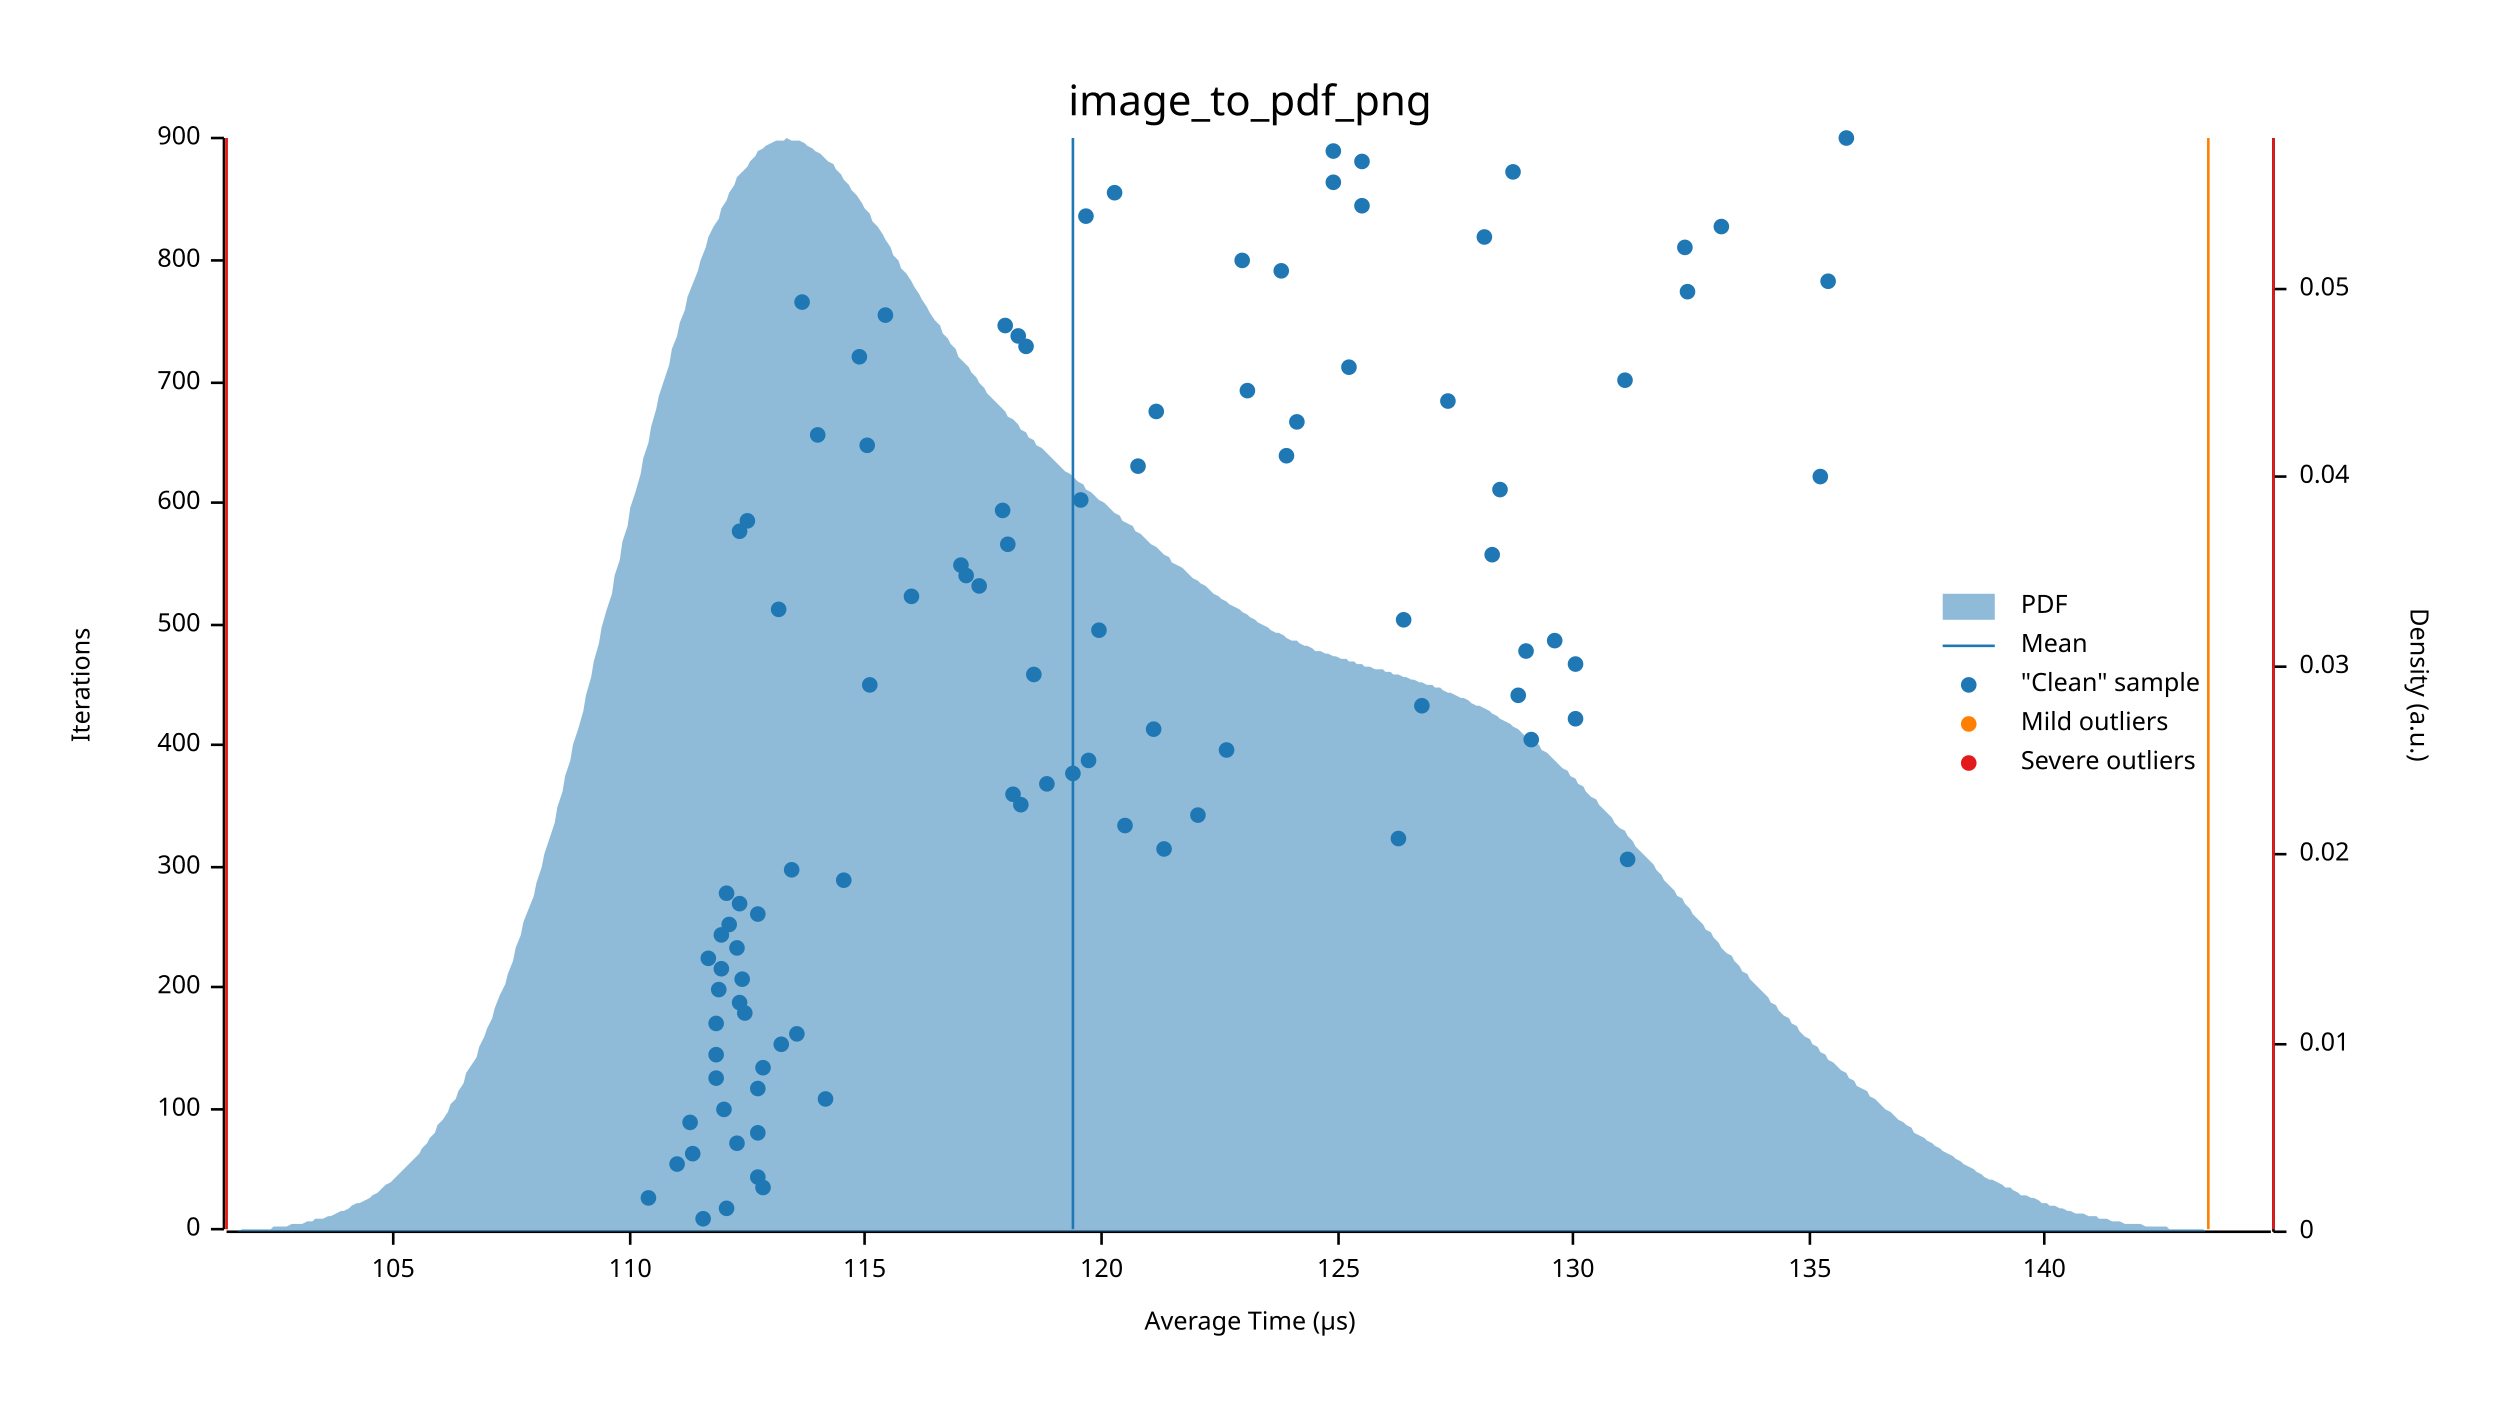
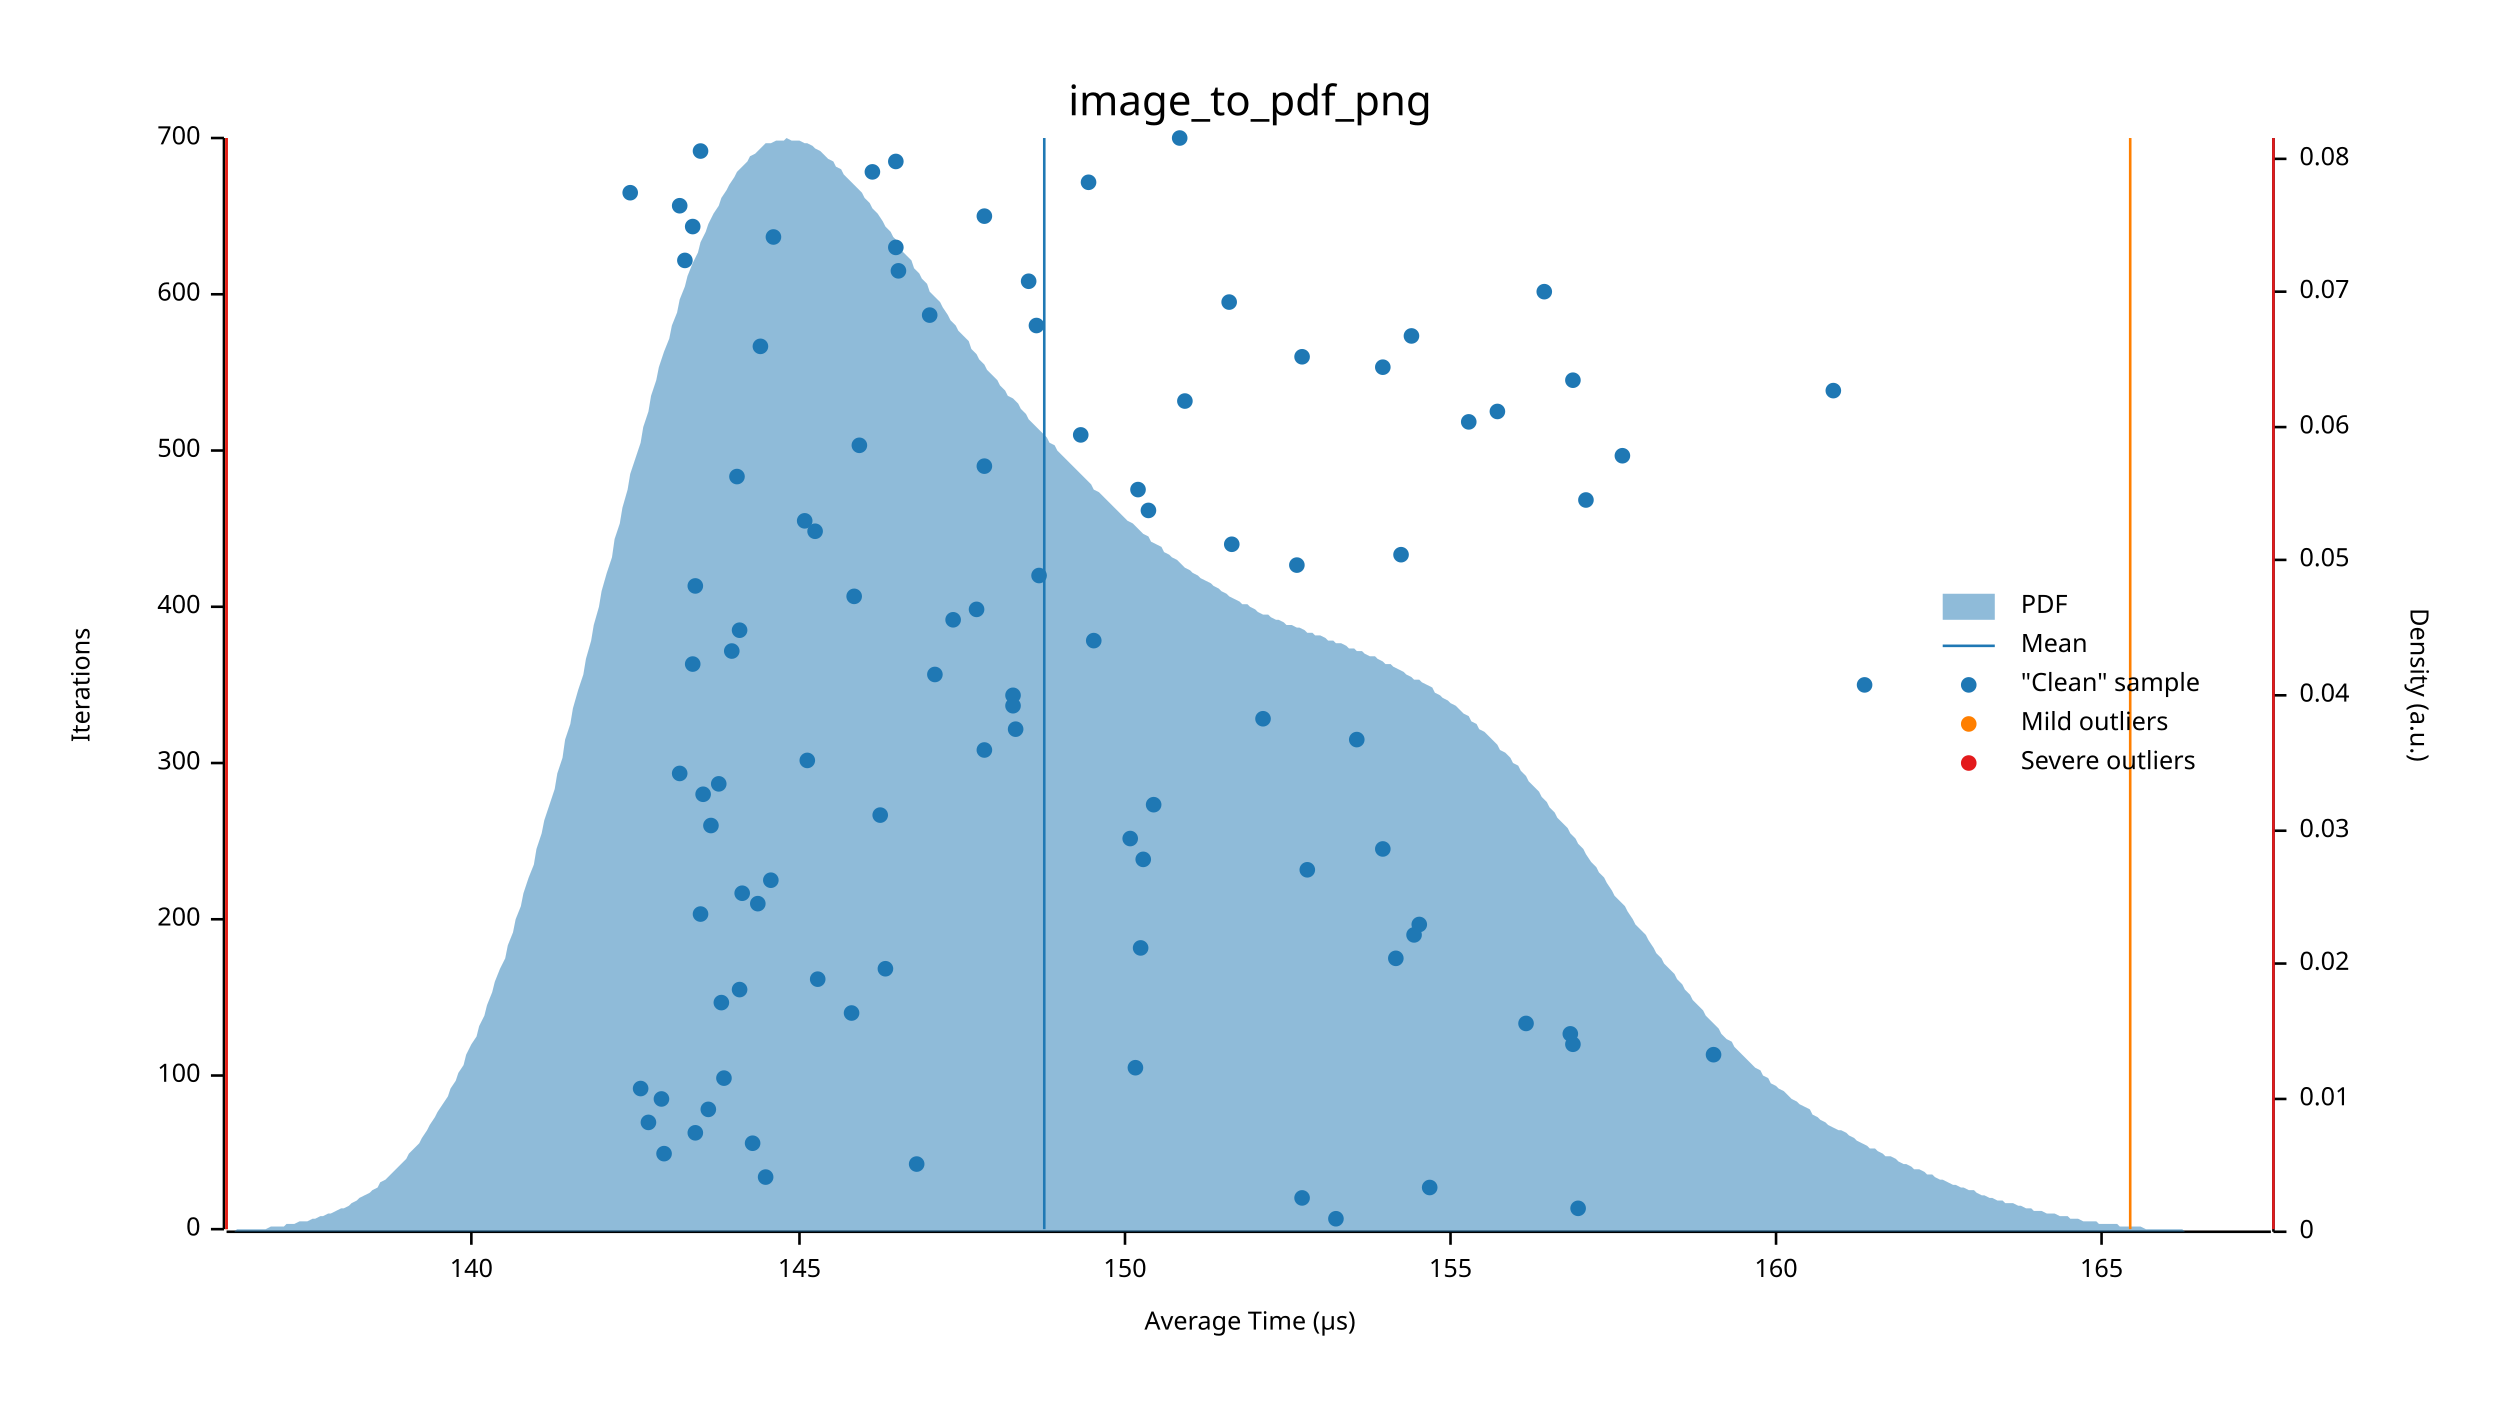
<svg xmlns="http://www.w3.org/2000/svg" width="960" height="540" viewBox="0 0 960 540">
  <text x="480" y="32" dy="0.76em" text-anchor="middle" font-family="sans-serif" font-size="16.129" opacity="1" fill="#000000">
image_to_pdf_png
</text>
  <text x="27" y="263" dy="0.76em" text-anchor="middle" font-family="sans-serif" font-size="9.677" opacity="1" fill="#000000" transform="rotate(270, 27, 263)">
Iterations
</text>
  <text x="480" y="513" dy="-0.5ex" text-anchor="middle" font-family="sans-serif" font-size="9.677" opacity="1" fill="#000000">
Average Time (µs)
</text>
  <polyline fill="none" opacity="1" stroke="#000000" stroke-width="1" points="86,53 86,472 " />
  <text x="77" y="472" dy="0.5ex" text-anchor="end" font-family="sans-serif" font-size="9.677" opacity="1" fill="#000000">
0
</text>
  <polyline fill="none" opacity="1" stroke="#000000" stroke-width="1" points="81,472 86,472 " />
-   <text x="77" y="426" dy="0.5ex" text-anchor="end" font-family="sans-serif" font-size="9.677" opacity="1" fill="#000000">
+   <text x="77" y="413" dy="0.5ex" text-anchor="end" font-family="sans-serif" font-size="9.677" opacity="1" fill="#000000">
100
</text>
-   <polyline fill="none" opacity="1" stroke="#000000" stroke-width="1" points="81,426 86,426 " />
-   <text x="77" y="379" dy="0.5ex" text-anchor="end" font-family="sans-serif" font-size="9.677" opacity="1" fill="#000000">
+   <polyline fill="none" opacity="1" stroke="#000000" stroke-width="1" points="81,413 86,413 " />
+   <text x="77" y="353" dy="0.5ex" text-anchor="end" font-family="sans-serif" font-size="9.677" opacity="1" fill="#000000">
200
</text>
-   <polyline fill="none" opacity="1" stroke="#000000" stroke-width="1" points="81,379 86,379 " />
-   <text x="77" y="333" dy="0.5ex" text-anchor="end" font-family="sans-serif" font-size="9.677" opacity="1" fill="#000000">
+   <polyline fill="none" opacity="1" stroke="#000000" stroke-width="1" points="81,353 86,353 " />
+   <text x="77" y="293" dy="0.5ex" text-anchor="end" font-family="sans-serif" font-size="9.677" opacity="1" fill="#000000">
300
</text>
-   <polyline fill="none" opacity="1" stroke="#000000" stroke-width="1" points="81,333 86,333 " />
-   <text x="77" y="286" dy="0.5ex" text-anchor="end" font-family="sans-serif" font-size="9.677" opacity="1" fill="#000000">
+   <polyline fill="none" opacity="1" stroke="#000000" stroke-width="1" points="81,293 86,293 " />
+   <text x="77" y="233" dy="0.5ex" text-anchor="end" font-family="sans-serif" font-size="9.677" opacity="1" fill="#000000">
400
</text>
-   <polyline fill="none" opacity="1" stroke="#000000" stroke-width="1" points="81,286 86,286 " />
-   <text x="77" y="240" dy="0.5ex" text-anchor="end" font-family="sans-serif" font-size="9.677" opacity="1" fill="#000000">
+   <polyline fill="none" opacity="1" stroke="#000000" stroke-width="1" points="81,233 86,233 " />
+   <text x="77" y="173" dy="0.5ex" text-anchor="end" font-family="sans-serif" font-size="9.677" opacity="1" fill="#000000">
500
</text>
-   <polyline fill="none" opacity="1" stroke="#000000" stroke-width="1" points="81,240 86,240 " />
-   <text x="77" y="193" dy="0.5ex" text-anchor="end" font-family="sans-serif" font-size="9.677" opacity="1" fill="#000000">
+   <polyline fill="none" opacity="1" stroke="#000000" stroke-width="1" points="81,173 86,173 " />
+   <text x="77" y="113" dy="0.5ex" text-anchor="end" font-family="sans-serif" font-size="9.677" opacity="1" fill="#000000">
600
</text>
-   <polyline fill="none" opacity="1" stroke="#000000" stroke-width="1" points="81,193 86,193 " />
-   <text x="77" y="147" dy="0.5ex" text-anchor="end" font-family="sans-serif" font-size="9.677" opacity="1" fill="#000000">
+   <polyline fill="none" opacity="1" stroke="#000000" stroke-width="1" points="81,113 86,113 " />
+   <text x="77" y="53" dy="0.5ex" text-anchor="end" font-family="sans-serif" font-size="9.677" opacity="1" fill="#000000">
700
- </text>
-   <polyline fill="none" opacity="1" stroke="#000000" stroke-width="1" points="81,147 86,147 " />
-   <text x="77" y="100" dy="0.5ex" text-anchor="end" font-family="sans-serif" font-size="9.677" opacity="1" fill="#000000">
- 800
- </text>
-   <polyline fill="none" opacity="1" stroke="#000000" stroke-width="1" points="81,100 86,100 " />
-   <text x="77" y="53" dy="0.5ex" text-anchor="end" font-family="sans-serif" font-size="9.677" opacity="1" fill="#000000">
- 900
</text>
  <polyline fill="none" opacity="1" stroke="#000000" stroke-width="1" points="81,53 86,53 " />
  <polyline fill="none" opacity="1" stroke="#000000" stroke-width="1" points="87,473 872,473 " />
-   <text x="151" y="483" dy="0.76em" text-anchor="middle" font-family="sans-serif" font-size="9.677" opacity="1" fill="#000000">
- 105
- </text>
-   <polyline fill="none" opacity="1" stroke="#000000" stroke-width="1" points="151,473 151,478 " />
-   <text x="242" y="483" dy="0.76em" text-anchor="middle" font-family="sans-serif" font-size="9.677" opacity="1" fill="#000000">
- 110
- </text>
-   <polyline fill="none" opacity="1" stroke="#000000" stroke-width="1" points="242,473 242,478 " />
-   <text x="332" y="483" dy="0.76em" text-anchor="middle" font-family="sans-serif" font-size="9.677" opacity="1" fill="#000000">
- 115
- </text>
-   <polyline fill="none" opacity="1" stroke="#000000" stroke-width="1" points="332,473 332,478 " />
-   <text x="423" y="483" dy="0.76em" text-anchor="middle" font-family="sans-serif" font-size="9.677" opacity="1" fill="#000000">
- 120
- </text>
-   <polyline fill="none" opacity="1" stroke="#000000" stroke-width="1" points="423,473 423,478 " />
-   <text x="514" y="483" dy="0.76em" text-anchor="middle" font-family="sans-serif" font-size="9.677" opacity="1" fill="#000000">
- 125
- </text>
-   <polyline fill="none" opacity="1" stroke="#000000" stroke-width="1" points="514,473 514,478 " />
-   <text x="604" y="483" dy="0.76em" text-anchor="middle" font-family="sans-serif" font-size="9.677" opacity="1" fill="#000000">
- 130
- </text>
-   <polyline fill="none" opacity="1" stroke="#000000" stroke-width="1" points="604,473 604,478 " />
-   <text x="695" y="483" dy="0.76em" text-anchor="middle" font-family="sans-serif" font-size="9.677" opacity="1" fill="#000000">
- 135
- </text>
-   <polyline fill="none" opacity="1" stroke="#000000" stroke-width="1" points="695,473 695,478 " />
-   <text x="785" y="483" dy="0.76em" text-anchor="middle" font-family="sans-serif" font-size="9.677" opacity="1" fill="#000000">
+   <text x="181" y="483" dy="0.76em" text-anchor="middle" font-family="sans-serif" font-size="9.677" opacity="1" fill="#000000">
140
</text>
-   <polyline fill="none" opacity="1" stroke="#000000" stroke-width="1" points="785,473 785,478 " />
+   <polyline fill="none" opacity="1" stroke="#000000" stroke-width="1" points="181,473 181,478 " />
+   <text x="307" y="483" dy="0.76em" text-anchor="middle" font-family="sans-serif" font-size="9.677" opacity="1" fill="#000000">
+ 145
+ </text>
+   <polyline fill="none" opacity="1" stroke="#000000" stroke-width="1" points="307,473 307,478 " />
+   <text x="432" y="483" dy="0.76em" text-anchor="middle" font-family="sans-serif" font-size="9.677" opacity="1" fill="#000000">
+ 150
+ </text>
+   <polyline fill="none" opacity="1" stroke="#000000" stroke-width="1" points="432,473 432,478 " />
+   <text x="557" y="483" dy="0.76em" text-anchor="middle" font-family="sans-serif" font-size="9.677" opacity="1" fill="#000000">
+ 155
+ </text>
+   <polyline fill="none" opacity="1" stroke="#000000" stroke-width="1" points="557,473 557,478 " />
+   <text x="682" y="483" dy="0.76em" text-anchor="middle" font-family="sans-serif" font-size="9.677" opacity="1" fill="#000000">
+ 160
+ </text>
+   <polyline fill="none" opacity="1" stroke="#000000" stroke-width="1" points="682,473 682,478 " />
+   <text x="807" y="483" dy="0.76em" text-anchor="middle" font-family="sans-serif" font-size="9.677" opacity="1" fill="#000000">
+ 165
+ </text>
+   <polyline fill="none" opacity="1" stroke="#000000" stroke-width="1" points="807,473 807,478 " />
  <text x="933" y="263" dy="0.76em" text-anchor="middle" font-family="sans-serif" font-size="9.677" opacity="1" fill="#000000" transform="rotate(90, 933, 263)">
Density (a.u.)
</text>
  <polyline fill="none" opacity="1" stroke="#000000" stroke-width="1" points="873,53 873,473 " />
  <text x="883" y="473" dy="0.5ex" text-anchor="start" font-family="sans-serif" font-size="9.677" opacity="1" fill="#000000">
0
</text>
  <polyline fill="none" opacity="1" stroke="#000000" stroke-width="1" points="873,473 878,473 " />
-   <text x="883" y="401" dy="0.5ex" text-anchor="start" font-family="sans-serif" font-size="9.677" opacity="1" fill="#000000">
+   <text x="883" y="422" dy="0.5ex" text-anchor="start" font-family="sans-serif" font-size="9.677" opacity="1" fill="#000000">
0.01
</text>
-   <polyline fill="none" opacity="1" stroke="#000000" stroke-width="1" points="873,401 878,401 " />
-   <text x="883" y="328" dy="0.5ex" text-anchor="start" font-family="sans-serif" font-size="9.677" opacity="1" fill="#000000">
+   <polyline fill="none" opacity="1" stroke="#000000" stroke-width="1" points="873,422 878,422 " />
+   <text x="883" y="370" dy="0.5ex" text-anchor="start" font-family="sans-serif" font-size="9.677" opacity="1" fill="#000000">
0.02
</text>
-   <polyline fill="none" opacity="1" stroke="#000000" stroke-width="1" points="873,328 878,328 " />
-   <text x="883" y="256" dy="0.5ex" text-anchor="start" font-family="sans-serif" font-size="9.677" opacity="1" fill="#000000">
+   <polyline fill="none" opacity="1" stroke="#000000" stroke-width="1" points="873,370 878,370 " />
+   <text x="883" y="319" dy="0.5ex" text-anchor="start" font-family="sans-serif" font-size="9.677" opacity="1" fill="#000000">
0.03
</text>
-   <polyline fill="none" opacity="1" stroke="#000000" stroke-width="1" points="873,256 878,256 " />
-   <text x="883" y="183" dy="0.5ex" text-anchor="start" font-family="sans-serif" font-size="9.677" opacity="1" fill="#000000">
+   <polyline fill="none" opacity="1" stroke="#000000" stroke-width="1" points="873,319 878,319 " />
+   <text x="883" y="267" dy="0.5ex" text-anchor="start" font-family="sans-serif" font-size="9.677" opacity="1" fill="#000000">
0.04
</text>
-   <polyline fill="none" opacity="1" stroke="#000000" stroke-width="1" points="873,183 878,183 " />
-   <text x="883" y="111" dy="0.5ex" text-anchor="start" font-family="sans-serif" font-size="9.677" opacity="1" fill="#000000">
+   <polyline fill="none" opacity="1" stroke="#000000" stroke-width="1" points="873,267 878,267 " />
+   <text x="883" y="215" dy="0.5ex" text-anchor="start" font-family="sans-serif" font-size="9.677" opacity="1" fill="#000000">
0.05
</text>
-   <polyline fill="none" opacity="1" stroke="#000000" stroke-width="1" points="873,111 878,111 " />
-   <polygon opacity="0.5" fill="#1F78B4" points="87,473 88,473 90,473 91,473 93,472 94,472 96,472 98,472 99,472 101,472 102,472 104,472 105,471 107,471 109,471 110,471 112,470 113,470 115,470 116,470 118,469 120,469 121,468 123,468 124,468 126,467 127,467 129,466 131,465 132,465 134,464 135,463 137,462 138,462 140,461 142,460 143,459 145,458 146,457 148,455 150,454 151,453 153,451 154,450 156,448 157,447 159,445 161,443 162,441 164,439 165,437 167,435 168,432 170,430 172,427 173,424 175,422 176,419 178,416 179,412 181,409 183,406 184,402 186,398 187,395 189,391 190,387 192,382 194,378 195,374 197,369 198,364 200,359 201,354 203,349 205,344 206,339 208,333 209,328 211,322 213,316 214,310 216,304 217,298 219,292 220,286 222,280 224,273 225,267 227,260 228,254 230,247 231,241 233,234 235,228 236,221 238,215 239,208 241,202 242,195 244,189 246,182 247,176 249,170 250,164 252,157 253,152 255,146 257,140 258,134 260,129 261,124 263,119 264,114 266,109 268,104 269,100 271,95 272,91 274,87 276,84 277,80 279,77 280,74 282,71 283,68 285,66 287,64 288,62 290,60 291,58 293,57 294,56 296,55 298,54 299,54 301,54 302,53 304,54 305,54 307,54 309,55 310,56 312,57 313,58 315,59 316,60 318,62 320,63 321,65 323,67 324,69 326,71 327,73 329,75 331,78 332,80 334,82 335,85 337,87 339,90 340,92 342,95 343,98 345,100 346,103 348,105 350,108 351,110 353,113 354,115 356,118 357,120 359,123 361,125 362,128 364,130 365,132 367,134 368,137 370,139 372,141 373,143 375,145 376,147 378,149 379,151 381,153 383,155 384,156 386,158 387,160 389,161 391,163 392,165 394,166 395,168 397,169 398,171 400,172 402,174 403,175 405,177 406,178 408,180 409,181 411,182 413,184 414,185 416,186 417,188 419,189 420,190 422,192 424,193 425,194 427,196 428,197 430,198 431,200 433,201 435,202 436,204 438,205 439,206 441,208 442,209 444,210 446,212 447,213 449,214 450,216 452,217 454,218 455,219 457,221 458,222 460,223 461,224 463,225 465,227 466,228 468,229 469,230 471,231 472,232 474,233 476,234 477,235 479,236 480,237 482,238 483,239 485,240 487,241 488,242 490,243 491,243 493,244 494,245 496,246 498,246 499,247 501,248 502,248 504,249 505,250 507,250 509,251 510,251 512,252 513,252 515,253 517,253 518,254 520,254 521,255 523,255 524,256 526,256 528,257 529,257 531,257 532,258 534,258 535,259 537,259 539,260 540,260 542,261 543,261 545,262 546,262 548,263 550,263 551,264 553,264 554,265 556,266 557,266 559,267 561,268 562,268 564,269 565,270 567,271 568,271 570,272 572,273 573,274 575,275 576,276 578,277 580,278 581,279 583,280 584,281 586,283 587,284 589,285 591,286 592,288 594,289 595,290 597,292 598,293 600,295 602,296 603,298 605,299 606,301 608,302 609,304 611,306 613,307 614,309 616,311 617,312 619,314 620,316 622,318 624,319 625,321 627,323 628,325 630,327 632,329 633,330 635,332 636,334 638,336 639,338 641,340 643,342 644,344 646,345 647,347 649,349 650,351 652,353 654,355 655,357 657,358 658,360 660,362 661,364 663,366 665,367 666,369 668,371 669,373 671,374 672,376 674,378 676,380 677,381 679,383 680,385 682,386 683,388 685,390 687,391 688,393 690,394 691,396 693,398 695,399 696,401 698,402 699,404 701,405 702,407 704,408 706,410 707,411 709,412 710,414 712,415 713,417 715,418 717,419 718,421 720,422 721,423 723,425 724,426 726,427 728,429 729,430 731,431 732,432 734,433 735,435 737,436 739,437 740,438 742,439 743,440 745,441 746,442 748,443 750,444 751,445 753,446 754,447 756,448 758,449 759,450 761,451 762,452 764,453 765,453 767,454 769,455 770,456 772,456 773,457 775,458 776,459 778,459 780,460 781,460 783,461 784,462 786,462 787,463 789,463 791,464 792,464 794,465 795,465 797,466 798,466 800,466 802,467 803,467 805,467 806,468 808,468 809,468 811,469 813,469 814,469 816,470 817,470 819,470 821,470 822,470 824,471 825,471 827,471 828,471 830,471 832,471 833,472 835,472 836,472 838,472 839,472 841,472 843,472 844,472 846,472 847,473 849,473 850,473 852,473 854,473 855,473 857,473 858,473 860,473 861,473 863,473 865,473 866,473 868,473 869,473 871,473 873,473 873,473 87,473 " />
-   <polyline fill="none" opacity="1" stroke="#1F78B4" stroke-width="1" points="412,472 412,53 " />
+   <polyline fill="none" opacity="1" stroke="#000000" stroke-width="1" points="873,215 878,215 " />
+   <text x="883" y="164" dy="0.5ex" text-anchor="start" font-family="sans-serif" font-size="9.677" opacity="1" fill="#000000">
+ 0.06
+ </text>
+   <polyline fill="none" opacity="1" stroke="#000000" stroke-width="1" points="873,164 878,164 " />
+   <text x="883" y="112" dy="0.5ex" text-anchor="start" font-family="sans-serif" font-size="9.677" opacity="1" fill="#000000">
+ 0.07
+ </text>
+   <polyline fill="none" opacity="1" stroke="#000000" stroke-width="1" points="873,112 878,112 " />
+   <text x="883" y="61" dy="0.5ex" text-anchor="start" font-family="sans-serif" font-size="9.677" opacity="1" fill="#000000">
+ 0.08
+ </text>
+   <polyline fill="none" opacity="1" stroke="#000000" stroke-width="1" points="873,61 878,61 " />
+   <polygon opacity="0.5" fill="#1F78B4" points="87,473 88,473 90,473 91,472 93,472 94,472 96,472 98,472 99,472 101,472 102,472 104,471 105,471 107,471 109,471 110,470 112,470 113,470 115,469 116,469 118,469 120,468 121,468 123,467 124,467 126,466 127,466 129,465 131,464 132,464 134,463 135,462 137,461 138,460 140,459 142,458 143,457 145,456 146,454 148,453 150,451 151,450 153,448 154,447 156,445 157,443 159,441 161,439 162,437 164,434 165,432 167,429 168,427 170,424 172,421 173,418 175,415 176,412 178,409 179,405 181,401 183,398 184,394 186,390 187,386 189,381 190,377 192,372 194,368 195,363 197,358 198,353 200,348 201,343 203,337 205,332 206,326 208,320 209,315 211,309 213,303 214,297 216,291 217,284 219,278 220,272 222,265 224,259 225,253 227,246 228,240 230,233 231,227 233,220 235,214 236,207 238,201 239,195 241,188 242,182 244,176 246,170 247,164 249,158 250,152 252,146 253,141 255,135 257,130 258,125 260,120 261,115 263,110 264,106 266,101 268,97 269,93 271,89 272,86 274,82 276,79 277,76 279,73 280,71 282,68 283,66 285,64 287,62 288,60 290,59 291,58 293,56 294,55 296,55 298,54 299,54 301,54 302,53 304,54 305,54 307,54 309,55 310,55 312,56 313,57 315,58 316,59 318,61 320,62 321,64 323,65 324,67 326,69 327,70 329,72 331,74 332,76 334,78 335,80 337,82 339,85 340,87 342,89 343,91 345,93 346,96 348,98 350,100 351,103 353,105 354,107 356,109 357,112 359,114 361,116 362,118 364,121 365,123 367,125 368,127 370,129 372,131 373,134 375,136 376,138 378,140 379,142 381,144 383,146 384,148 386,150 387,152 389,153 391,155 392,157 394,159 395,161 397,163 398,164 400,166 402,168 403,170 405,171 406,173 408,175 409,176 411,178 413,180 414,181 416,183 417,184 419,186 420,188 422,189 424,191 425,192 427,194 428,195 430,197 431,198 433,200 435,201 436,202 438,204 439,205 441,206 442,208 444,209 446,210 447,212 449,213 450,214 452,215 454,217 455,218 457,219 458,220 460,221 461,222 463,223 465,224 466,225 468,226 469,227 471,228 472,229 474,230 476,231 477,232 479,232 480,233 482,234 483,235 485,236 487,236 488,237 490,238 491,238 493,239 494,240 496,240 498,241 499,241 501,242 502,243 504,243 505,244 507,244 509,245 510,246 512,246 513,247 515,247 517,248 518,249 520,249 521,250 523,250 524,251 526,252 528,252 529,253 531,254 532,255 534,255 535,256 537,257 539,258 540,259 542,260 543,261 545,261 546,262 548,263 550,264 551,266 553,267 554,268 556,269 557,270 559,271 561,273 562,274 564,275 565,277 567,278 568,280 570,281 572,283 573,284 575,286 576,288 578,289 580,291 581,293 583,294 584,296 586,298 587,300 589,302 591,304 592,306 594,308 595,310 597,312 598,314 600,316 602,318 603,320 605,322 606,324 608,326 609,328 611,331 613,333 614,335 616,337 617,339 619,342 620,344 622,346 624,348 625,350 627,353 628,355 630,357 632,359 633,361 635,364 636,366 638,368 639,370 641,372 643,374 644,376 646,378 647,380 649,382 650,384 652,386 654,388 655,390 657,392 658,393 660,395 661,397 663,399 665,400 666,402 668,404 669,405 671,407 672,408 674,410 676,411 677,413 679,414 680,416 682,417 683,418 685,419 687,421 688,422 690,423 691,424 693,425 695,426 696,428 698,429 699,430 701,431 702,432 704,433 706,434 707,434 709,435 710,436 712,437 713,438 715,439 717,440 718,441 720,441 721,442 723,443 724,444 726,444 728,445 729,446 731,447 732,447 734,448 735,449 737,449 739,450 740,451 742,451 743,452 745,453 746,453 748,454 750,455 751,455 753,456 754,456 756,457 758,457 759,458 761,459 762,459 764,460 765,460 767,461 769,461 770,462 772,462 773,462 775,463 776,463 778,464 780,464 781,465 783,465 784,465 786,466 787,466 789,466 791,467 792,467 794,467 795,468 797,468 798,468 800,469 802,469 803,469 805,469 806,470 808,470 809,470 811,470 813,470 814,471 816,471 817,471 819,471 821,471 822,471 824,472 825,472 827,472 828,472 830,472 832,472 833,472 835,472 836,472 838,472 839,473 841,473 843,473 844,473 846,473 847,473 849,473 850,473 852,473 854,473 855,473 857,473 858,473 860,473 861,473 863,473 865,473 866,473 868,473 869,473 871,473 873,473 873,473 87,473 " />
+   <polyline fill="none" opacity="1" stroke="#1F78B4" stroke-width="1" points="401,472 401,53 " />
  <polyline fill="none" opacity="1" stroke="#FF7F00" stroke-width="1" points="87,472 87,53 " />
-   <polyline fill="none" opacity="1" stroke="#FF7F00" stroke-width="1" points="848,472 848,53 " />
+   <polyline fill="none" opacity="1" stroke="#FF7F00" stroke-width="1" points="818,472 818,53 " />
  <polyline fill="none" opacity="1" stroke="#E31A1C" stroke-width="1" points="87,472 87,53 " />
  <polyline fill="none" opacity="1" stroke="#E31A1C" stroke-width="1" points="873,472 873,53 " />
-   <circle cx="270" cy="468" r="3" opacity="1" fill="#1F78B4" stroke="none" stroke-width="1" />
-   <circle cx="279" cy="464" r="3" opacity="1" fill="#1F78B4" stroke="none" stroke-width="1" />
-   <circle cx="249" cy="460" r="3" opacity="1" fill="#1F78B4" stroke="none" stroke-width="1" />
-   <circle cx="293" cy="456" r="3" opacity="1" fill="#1F78B4" stroke="none" stroke-width="1" />
-   <circle cx="291" cy="452" r="3" opacity="1" fill="#1F78B4" stroke="none" stroke-width="1" />
-   <circle cx="260" cy="447" r="3" opacity="1" fill="#1F78B4" stroke="none" stroke-width="1" />
-   <circle cx="266" cy="443" r="3" opacity="1" fill="#1F78B4" stroke="none" stroke-width="1" />
-   <circle cx="283" cy="439" r="3" opacity="1" fill="#1F78B4" stroke="none" stroke-width="1" />
-   <circle cx="291" cy="435" r="3" opacity="1" fill="#1F78B4" stroke="none" stroke-width="1" />
-   <circle cx="265" cy="431" r="3" opacity="1" fill="#1F78B4" stroke="none" stroke-width="1" />
-   <circle cx="278" cy="426" r="3" opacity="1" fill="#1F78B4" stroke="none" stroke-width="1" />
-   <circle cx="317" cy="422" r="3" opacity="1" fill="#1F78B4" stroke="none" stroke-width="1" />
-   <circle cx="291" cy="418" r="3" opacity="1" fill="#1F78B4" stroke="none" stroke-width="1" />
-   <circle cx="275" cy="414" r="3" opacity="1" fill="#1F78B4" stroke="none" stroke-width="1" />
-   <circle cx="293" cy="410" r="3" opacity="1" fill="#1F78B4" stroke="none" stroke-width="1" />
-   <circle cx="275" cy="405" r="3" opacity="1" fill="#1F78B4" stroke="none" stroke-width="1" />
-   <circle cx="300" cy="401" r="3" opacity="1" fill="#1F78B4" stroke="none" stroke-width="1" />
-   <circle cx="306" cy="397" r="3" opacity="1" fill="#1F78B4" stroke="none" stroke-width="1" />
-   <circle cx="275" cy="393" r="3" opacity="1" fill="#1F78B4" stroke="none" stroke-width="1" />
-   <circle cx="286" cy="389" r="3" opacity="1" fill="#1F78B4" stroke="none" stroke-width="1" />
-   <circle cx="284" cy="385" r="3" opacity="1" fill="#1F78B4" stroke="none" stroke-width="1" />
-   <circle cx="276" cy="380" r="3" opacity="1" fill="#1F78B4" stroke="none" stroke-width="1" />
-   <circle cx="285" cy="376" r="3" opacity="1" fill="#1F78B4" stroke="none" stroke-width="1" />
-   <circle cx="277" cy="372" r="3" opacity="1" fill="#1F78B4" stroke="none" stroke-width="1" />
-   <circle cx="272" cy="368" r="3" opacity="1" fill="#1F78B4" stroke="none" stroke-width="1" />
-   <circle cx="283" cy="364" r="3" opacity="1" fill="#1F78B4" stroke="none" stroke-width="1" />
-   <circle cx="277" cy="359" r="3" opacity="1" fill="#1F78B4" stroke="none" stroke-width="1" />
-   <circle cx="280" cy="355" r="3" opacity="1" fill="#1F78B4" stroke="none" stroke-width="1" />
-   <circle cx="291" cy="351" r="3" opacity="1" fill="#1F78B4" stroke="none" stroke-width="1" />
-   <circle cx="284" cy="347" r="3" opacity="1" fill="#1F78B4" stroke="none" stroke-width="1" />
-   <circle cx="279" cy="343" r="3" opacity="1" fill="#1F78B4" stroke="none" stroke-width="1" />
-   <circle cx="324" cy="338" r="3" opacity="1" fill="#1F78B4" stroke="none" stroke-width="1" />
-   <circle cx="304" cy="334" r="3" opacity="1" fill="#1F78B4" stroke="none" stroke-width="1" />
-   <circle cx="625" cy="330" r="3" opacity="1" fill="#1F78B4" stroke="none" stroke-width="1" />
-   <circle cx="447" cy="326" r="3" opacity="1" fill="#1F78B4" stroke="none" stroke-width="1" />
-   <circle cx="537" cy="322" r="3" opacity="1" fill="#1F78B4" stroke="none" stroke-width="1" />
-   <circle cx="432" cy="317" r="3" opacity="1" fill="#1F78B4" stroke="none" stroke-width="1" />
-   <circle cx="460" cy="313" r="3" opacity="1" fill="#1F78B4" stroke="none" stroke-width="1" />
-   <circle cx="392" cy="309" r="3" opacity="1" fill="#1F78B4" stroke="none" stroke-width="1" />
-   <circle cx="389" cy="305" r="3" opacity="1" fill="#1F78B4" stroke="none" stroke-width="1" />
-   <circle cx="402" cy="301" r="3" opacity="1" fill="#1F78B4" stroke="none" stroke-width="1" />
-   <circle cx="412" cy="297" r="3" opacity="1" fill="#1F78B4" stroke="none" stroke-width="1" />
-   <circle cx="418" cy="292" r="3" opacity="1" fill="#1F78B4" stroke="none" stroke-width="1" />
-   <circle cx="471" cy="288" r="3" opacity="1" fill="#1F78B4" stroke="none" stroke-width="1" />
-   <circle cx="588" cy="284" r="3" opacity="1" fill="#1F78B4" stroke="none" stroke-width="1" />
-   <circle cx="443" cy="280" r="3" opacity="1" fill="#1F78B4" stroke="none" stroke-width="1" />
-   <circle cx="605" cy="276" r="3" opacity="1" fill="#1F78B4" stroke="none" stroke-width="1" />
-   <circle cx="546" cy="271" r="3" opacity="1" fill="#1F78B4" stroke="none" stroke-width="1" />
-   <circle cx="583" cy="267" r="3" opacity="1" fill="#1F78B4" stroke="none" stroke-width="1" />
-   <circle cx="334" cy="263" r="3" opacity="1" fill="#1F78B4" stroke="none" stroke-width="1" />
-   <circle cx="397" cy="259" r="3" opacity="1" fill="#1F78B4" stroke="none" stroke-width="1" />
-   <circle cx="605" cy="255" r="3" opacity="1" fill="#1F78B4" stroke="none" stroke-width="1" />
-   <circle cx="586" cy="250" r="3" opacity="1" fill="#1F78B4" stroke="none" stroke-width="1" />
-   <circle cx="597" cy="246" r="3" opacity="1" fill="#1F78B4" stroke="none" stroke-width="1" />
-   <circle cx="422" cy="242" r="3" opacity="1" fill="#1F78B4" stroke="none" stroke-width="1" />
-   <circle cx="539" cy="238" r="3" opacity="1" fill="#1F78B4" stroke="none" stroke-width="1" />
-   <circle cx="299" cy="234" r="3" opacity="1" fill="#1F78B4" stroke="none" stroke-width="1" />
-   <circle cx="350" cy="229" r="3" opacity="1" fill="#1F78B4" stroke="none" stroke-width="1" />
-   <circle cx="376" cy="225" r="3" opacity="1" fill="#1F78B4" stroke="none" stroke-width="1" />
-   <circle cx="371" cy="221" r="3" opacity="1" fill="#1F78B4" stroke="none" stroke-width="1" />
-   <circle cx="369" cy="217" r="3" opacity="1" fill="#1F78B4" stroke="none" stroke-width="1" />
-   <circle cx="573" cy="213" r="3" opacity="1" fill="#1F78B4" stroke="none" stroke-width="1" />
-   <circle cx="387" cy="209" r="3" opacity="1" fill="#1F78B4" stroke="none" stroke-width="1" />
-   <circle cx="284" cy="204" r="3" opacity="1" fill="#1F78B4" stroke="none" stroke-width="1" />
-   <circle cx="287" cy="200" r="3" opacity="1" fill="#1F78B4" stroke="none" stroke-width="1" />
-   <circle cx="385" cy="196" r="3" opacity="1" fill="#1F78B4" stroke="none" stroke-width="1" />
-   <circle cx="415" cy="192" r="3" opacity="1" fill="#1F78B4" stroke="none" stroke-width="1" />
-   <circle cx="576" cy="188" r="3" opacity="1" fill="#1F78B4" stroke="none" stroke-width="1" />
-   <circle cx="699" cy="183" r="3" opacity="1" fill="#1F78B4" stroke="none" stroke-width="1" />
-   <circle cx="437" cy="179" r="3" opacity="1" fill="#1F78B4" stroke="none" stroke-width="1" />
-   <circle cx="494" cy="175" r="3" opacity="1" fill="#1F78B4" stroke="none" stroke-width="1" />
-   <circle cx="333" cy="171" r="3" opacity="1" fill="#1F78B4" stroke="none" stroke-width="1" />
-   <circle cx="314" cy="167" r="3" opacity="1" fill="#1F78B4" stroke="none" stroke-width="1" />
-   <circle cx="498" cy="162" r="3" opacity="1" fill="#1F78B4" stroke="none" stroke-width="1" />
-   <circle cx="444" cy="158" r="3" opacity="1" fill="#1F78B4" stroke="none" stroke-width="1" />
-   <circle cx="556" cy="154" r="3" opacity="1" fill="#1F78B4" stroke="none" stroke-width="1" />
-   <circle cx="479" cy="150" r="3" opacity="1" fill="#1F78B4" stroke="none" stroke-width="1" />
-   <circle cx="624" cy="146" r="3" opacity="1" fill="#1F78B4" stroke="none" stroke-width="1" />
-   <circle cx="518" cy="141" r="3" opacity="1" fill="#1F78B4" stroke="none" stroke-width="1" />
-   <circle cx="330" cy="137" r="3" opacity="1" fill="#1F78B4" stroke="none" stroke-width="1" />
-   <circle cx="394" cy="133" r="3" opacity="1" fill="#1F78B4" stroke="none" stroke-width="1" />
-   <circle cx="391" cy="129" r="3" opacity="1" fill="#1F78B4" stroke="none" stroke-width="1" />
-   <circle cx="386" cy="125" r="3" opacity="1" fill="#1F78B4" stroke="none" stroke-width="1" />
-   <circle cx="340" cy="121" r="3" opacity="1" fill="#1F78B4" stroke="none" stroke-width="1" />
-   <circle cx="308" cy="116" r="3" opacity="1" fill="#1F78B4" stroke="none" stroke-width="1" />
-   <circle cx="648" cy="112" r="3" opacity="1" fill="#1F78B4" stroke="none" stroke-width="1" />
-   <circle cx="702" cy="108" r="3" opacity="1" fill="#1F78B4" stroke="none" stroke-width="1" />
-   <circle cx="492" cy="104" r="3" opacity="1" fill="#1F78B4" stroke="none" stroke-width="1" />
-   <circle cx="477" cy="100" r="3" opacity="1" fill="#1F78B4" stroke="none" stroke-width="1" />
-   <circle cx="647" cy="95" r="3" opacity="1" fill="#1F78B4" stroke="none" stroke-width="1" />
-   <circle cx="570" cy="91" r="3" opacity="1" fill="#1F78B4" stroke="none" stroke-width="1" />
-   <circle cx="661" cy="87" r="3" opacity="1" fill="#1F78B4" stroke="none" stroke-width="1" />
-   <circle cx="417" cy="83" r="3" opacity="1" fill="#1F78B4" stroke="none" stroke-width="1" />
-   <circle cx="523" cy="79" r="3" opacity="1" fill="#1F78B4" stroke="none" stroke-width="1" />
-   <circle cx="428" cy="74" r="3" opacity="1" fill="#1F78B4" stroke="none" stroke-width="1" />
-   <circle cx="512" cy="70" r="3" opacity="1" fill="#1F78B4" stroke="none" stroke-width="1" />
-   <circle cx="581" cy="66" r="3" opacity="1" fill="#1F78B4" stroke="none" stroke-width="1" />
-   <circle cx="523" cy="62" r="3" opacity="1" fill="#1F78B4" stroke="none" stroke-width="1" />
-   <circle cx="512" cy="58" r="3" opacity="1" fill="#1F78B4" stroke="none" stroke-width="1" />
-   <circle cx="709" cy="53" r="3" opacity="1" fill="#1F78B4" stroke="none" stroke-width="1" />
+   <circle cx="513" cy="468" r="3" opacity="1" fill="#1F78B4" stroke="none" stroke-width="1" />
+   <circle cx="606" cy="464" r="3" opacity="1" fill="#1F78B4" stroke="none" stroke-width="1" />
+   <circle cx="500" cy="460" r="3" opacity="1" fill="#1F78B4" stroke="none" stroke-width="1" />
+   <circle cx="549" cy="456" r="3" opacity="1" fill="#1F78B4" stroke="none" stroke-width="1" />
+   <circle cx="294" cy="452" r="3" opacity="1" fill="#1F78B4" stroke="none" stroke-width="1" />
+   <circle cx="352" cy="447" r="3" opacity="1" fill="#1F78B4" stroke="none" stroke-width="1" />
+   <circle cx="255" cy="443" r="3" opacity="1" fill="#1F78B4" stroke="none" stroke-width="1" />
+   <circle cx="289" cy="439" r="3" opacity="1" fill="#1F78B4" stroke="none" stroke-width="1" />
+   <circle cx="267" cy="435" r="3" opacity="1" fill="#1F78B4" stroke="none" stroke-width="1" />
+   <circle cx="249" cy="431" r="3" opacity="1" fill="#1F78B4" stroke="none" stroke-width="1" />
+   <circle cx="272" cy="426" r="3" opacity="1" fill="#1F78B4" stroke="none" stroke-width="1" />
+   <circle cx="254" cy="422" r="3" opacity="1" fill="#1F78B4" stroke="none" stroke-width="1" />
+   <circle cx="246" cy="418" r="3" opacity="1" fill="#1F78B4" stroke="none" stroke-width="1" />
+   <circle cx="278" cy="414" r="3" opacity="1" fill="#1F78B4" stroke="none" stroke-width="1" />
+   <circle cx="436" cy="410" r="3" opacity="1" fill="#1F78B4" stroke="none" stroke-width="1" />
+   <circle cx="658" cy="405" r="3" opacity="1" fill="#1F78B4" stroke="none" stroke-width="1" />
+   <circle cx="604" cy="401" r="3" opacity="1" fill="#1F78B4" stroke="none" stroke-width="1" />
+   <circle cx="603" cy="397" r="3" opacity="1" fill="#1F78B4" stroke="none" stroke-width="1" />
+   <circle cx="586" cy="393" r="3" opacity="1" fill="#1F78B4" stroke="none" stroke-width="1" />
+   <circle cx="327" cy="389" r="3" opacity="1" fill="#1F78B4" stroke="none" stroke-width="1" />
+   <circle cx="277" cy="385" r="3" opacity="1" fill="#1F78B4" stroke="none" stroke-width="1" />
+   <circle cx="284" cy="380" r="3" opacity="1" fill="#1F78B4" stroke="none" stroke-width="1" />
+   <circle cx="314" cy="376" r="3" opacity="1" fill="#1F78B4" stroke="none" stroke-width="1" />
+   <circle cx="340" cy="372" r="3" opacity="1" fill="#1F78B4" stroke="none" stroke-width="1" />
+   <circle cx="536" cy="368" r="3" opacity="1" fill="#1F78B4" stroke="none" stroke-width="1" />
+   <circle cx="438" cy="364" r="3" opacity="1" fill="#1F78B4" stroke="none" stroke-width="1" />
+   <circle cx="543" cy="359" r="3" opacity="1" fill="#1F78B4" stroke="none" stroke-width="1" />
+   <circle cx="545" cy="355" r="3" opacity="1" fill="#1F78B4" stroke="none" stroke-width="1" />
+   <circle cx="269" cy="351" r="3" opacity="1" fill="#1F78B4" stroke="none" stroke-width="1" />
+   <circle cx="291" cy="347" r="3" opacity="1" fill="#1F78B4" stroke="none" stroke-width="1" />
+   <circle cx="285" cy="343" r="3" opacity="1" fill="#1F78B4" stroke="none" stroke-width="1" />
+   <circle cx="296" cy="338" r="3" opacity="1" fill="#1F78B4" stroke="none" stroke-width="1" />
+   <circle cx="502" cy="334" r="3" opacity="1" fill="#1F78B4" stroke="none" stroke-width="1" />
+   <circle cx="439" cy="330" r="3" opacity="1" fill="#1F78B4" stroke="none" stroke-width="1" />
+   <circle cx="531" cy="326" r="3" opacity="1" fill="#1F78B4" stroke="none" stroke-width="1" />
+   <circle cx="434" cy="322" r="3" opacity="1" fill="#1F78B4" stroke="none" stroke-width="1" />
+   <circle cx="273" cy="317" r="3" opacity="1" fill="#1F78B4" stroke="none" stroke-width="1" />
+   <circle cx="338" cy="313" r="3" opacity="1" fill="#1F78B4" stroke="none" stroke-width="1" />
+   <circle cx="443" cy="309" r="3" opacity="1" fill="#1F78B4" stroke="none" stroke-width="1" />
+   <circle cx="270" cy="305" r="3" opacity="1" fill="#1F78B4" stroke="none" stroke-width="1" />
+   <circle cx="276" cy="301" r="3" opacity="1" fill="#1F78B4" stroke="none" stroke-width="1" />
+   <circle cx="261" cy="297" r="3" opacity="1" fill="#1F78B4" stroke="none" stroke-width="1" />
+   <circle cx="310" cy="292" r="3" opacity="1" fill="#1F78B4" stroke="none" stroke-width="1" />
+   <circle cx="378" cy="288" r="3" opacity="1" fill="#1F78B4" stroke="none" stroke-width="1" />
+   <circle cx="521" cy="284" r="3" opacity="1" fill="#1F78B4" stroke="none" stroke-width="1" />
+   <circle cx="390" cy="280" r="3" opacity="1" fill="#1F78B4" stroke="none" stroke-width="1" />
+   <circle cx="485" cy="276" r="3" opacity="1" fill="#1F78B4" stroke="none" stroke-width="1" />
+   <circle cx="389" cy="271" r="3" opacity="1" fill="#1F78B4" stroke="none" stroke-width="1" />
+   <circle cx="389" cy="267" r="3" opacity="1" fill="#1F78B4" stroke="none" stroke-width="1" />
+   <circle cx="716" cy="263" r="3" opacity="1" fill="#1F78B4" stroke="none" stroke-width="1" />
+   <circle cx="359" cy="259" r="3" opacity="1" fill="#1F78B4" stroke="none" stroke-width="1" />
+   <circle cx="266" cy="255" r="3" opacity="1" fill="#1F78B4" stroke="none" stroke-width="1" />
+   <circle cx="281" cy="250" r="3" opacity="1" fill="#1F78B4" stroke="none" stroke-width="1" />
+   <circle cx="420" cy="246" r="3" opacity="1" fill="#1F78B4" stroke="none" stroke-width="1" />
+   <circle cx="284" cy="242" r="3" opacity="1" fill="#1F78B4" stroke="none" stroke-width="1" />
+   <circle cx="366" cy="238" r="3" opacity="1" fill="#1F78B4" stroke="none" stroke-width="1" />
+   <circle cx="375" cy="234" r="3" opacity="1" fill="#1F78B4" stroke="none" stroke-width="1" />
+   <circle cx="328" cy="229" r="3" opacity="1" fill="#1F78B4" stroke="none" stroke-width="1" />
+   <circle cx="267" cy="225" r="3" opacity="1" fill="#1F78B4" stroke="none" stroke-width="1" />
+   <circle cx="399" cy="221" r="3" opacity="1" fill="#1F78B4" stroke="none" stroke-width="1" />
+   <circle cx="498" cy="217" r="3" opacity="1" fill="#1F78B4" stroke="none" stroke-width="1" />
+   <circle cx="538" cy="213" r="3" opacity="1" fill="#1F78B4" stroke="none" stroke-width="1" />
+   <circle cx="473" cy="209" r="3" opacity="1" fill="#1F78B4" stroke="none" stroke-width="1" />
+   <circle cx="313" cy="204" r="3" opacity="1" fill="#1F78B4" stroke="none" stroke-width="1" />
+   <circle cx="309" cy="200" r="3" opacity="1" fill="#1F78B4" stroke="none" stroke-width="1" />
+   <circle cx="441" cy="196" r="3" opacity="1" fill="#1F78B4" stroke="none" stroke-width="1" />
+   <circle cx="609" cy="192" r="3" opacity="1" fill="#1F78B4" stroke="none" stroke-width="1" />
+   <circle cx="437" cy="188" r="3" opacity="1" fill="#1F78B4" stroke="none" stroke-width="1" />
+   <circle cx="283" cy="183" r="3" opacity="1" fill="#1F78B4" stroke="none" stroke-width="1" />
+   <circle cx="378" cy="179" r="3" opacity="1" fill="#1F78B4" stroke="none" stroke-width="1" />
+   <circle cx="623" cy="175" r="3" opacity="1" fill="#1F78B4" stroke="none" stroke-width="1" />
+   <circle cx="330" cy="171" r="3" opacity="1" fill="#1F78B4" stroke="none" stroke-width="1" />
+   <circle cx="415" cy="167" r="3" opacity="1" fill="#1F78B4" stroke="none" stroke-width="1" />
+   <circle cx="564" cy="162" r="3" opacity="1" fill="#1F78B4" stroke="none" stroke-width="1" />
+   <circle cx="575" cy="158" r="3" opacity="1" fill="#1F78B4" stroke="none" stroke-width="1" />
+   <circle cx="455" cy="154" r="3" opacity="1" fill="#1F78B4" stroke="none" stroke-width="1" />
+   <circle cx="704" cy="150" r="3" opacity="1" fill="#1F78B4" stroke="none" stroke-width="1" />
+   <circle cx="604" cy="146" r="3" opacity="1" fill="#1F78B4" stroke="none" stroke-width="1" />
+   <circle cx="531" cy="141" r="3" opacity="1" fill="#1F78B4" stroke="none" stroke-width="1" />
+   <circle cx="500" cy="137" r="3" opacity="1" fill="#1F78B4" stroke="none" stroke-width="1" />
+   <circle cx="292" cy="133" r="3" opacity="1" fill="#1F78B4" stroke="none" stroke-width="1" />
+   <circle cx="542" cy="129" r="3" opacity="1" fill="#1F78B4" stroke="none" stroke-width="1" />
+   <circle cx="398" cy="125" r="3" opacity="1" fill="#1F78B4" stroke="none" stroke-width="1" />
+   <circle cx="357" cy="121" r="3" opacity="1" fill="#1F78B4" stroke="none" stroke-width="1" />
+   <circle cx="472" cy="116" r="3" opacity="1" fill="#1F78B4" stroke="none" stroke-width="1" />
+   <circle cx="593" cy="112" r="3" opacity="1" fill="#1F78B4" stroke="none" stroke-width="1" />
+   <circle cx="395" cy="108" r="3" opacity="1" fill="#1F78B4" stroke="none" stroke-width="1" />
+   <circle cx="345" cy="104" r="3" opacity="1" fill="#1F78B4" stroke="none" stroke-width="1" />
+   <circle cx="263" cy="100" r="3" opacity="1" fill="#1F78B4" stroke="none" stroke-width="1" />
+   <circle cx="344" cy="95" r="3" opacity="1" fill="#1F78B4" stroke="none" stroke-width="1" />
+   <circle cx="297" cy="91" r="3" opacity="1" fill="#1F78B4" stroke="none" stroke-width="1" />
+   <circle cx="266" cy="87" r="3" opacity="1" fill="#1F78B4" stroke="none" stroke-width="1" />
+   <circle cx="378" cy="83" r="3" opacity="1" fill="#1F78B4" stroke="none" stroke-width="1" />
+   <circle cx="261" cy="79" r="3" opacity="1" fill="#1F78B4" stroke="none" stroke-width="1" />
+   <circle cx="242" cy="74" r="3" opacity="1" fill="#1F78B4" stroke="none" stroke-width="1" />
+   <circle cx="418" cy="70" r="3" opacity="1" fill="#1F78B4" stroke="none" stroke-width="1" />
+   <circle cx="335" cy="66" r="3" opacity="1" fill="#1F78B4" stroke="none" stroke-width="1" />
+   <circle cx="344" cy="62" r="3" opacity="1" fill="#1F78B4" stroke="none" stroke-width="1" />
+   <circle cx="269" cy="58" r="3" opacity="1" fill="#1F78B4" stroke="none" stroke-width="1" />
+   <circle cx="453" cy="53" r="3" opacity="1" fill="#1F78B4" stroke="none" stroke-width="1" />
  <text x="776" y="228" dy="0.76em" text-anchor="start" font-family="sans-serif" font-size="9.677" opacity="1" fill="#000000">
PDF
</text>
  <text x="776" y="243" dy="0.76em" text-anchor="start" font-family="sans-serif" font-size="9.677" opacity="1" fill="#000000">
Mean
</text>
  <text x="776" y="258" dy="0.76em" text-anchor="start" font-family="sans-serif" font-size="9.677" opacity="1" fill="#000000">
"Clean" sample
</text>
  <text x="776" y="273" dy="0.76em" text-anchor="start" font-family="sans-serif" font-size="9.677" opacity="1" fill="#000000">
Mild outliers
</text>
  <text x="776" y="288" dy="0.76em" text-anchor="start" font-family="sans-serif" font-size="9.677" opacity="1" fill="#000000">
Severe outliers
</text>
  <rect x="746" y="228" width="20" height="10" opacity="0.5" fill="#1F78B4" stroke="none" />
  <polyline fill="none" opacity="1" stroke="#1F78B4" stroke-width="1" points="746,248 766,248 " />
  <circle cx="756" cy="263" r="3" opacity="1" fill="#1F78B4" stroke="none" stroke-width="1" />
  <circle cx="756" cy="278" r="3" opacity="1" fill="#FF7F00" stroke="none" stroke-width="1" />
  <circle cx="756" cy="293" r="3" opacity="1" fill="#E31A1C" stroke="none" stroke-width="1" />
</svg>
